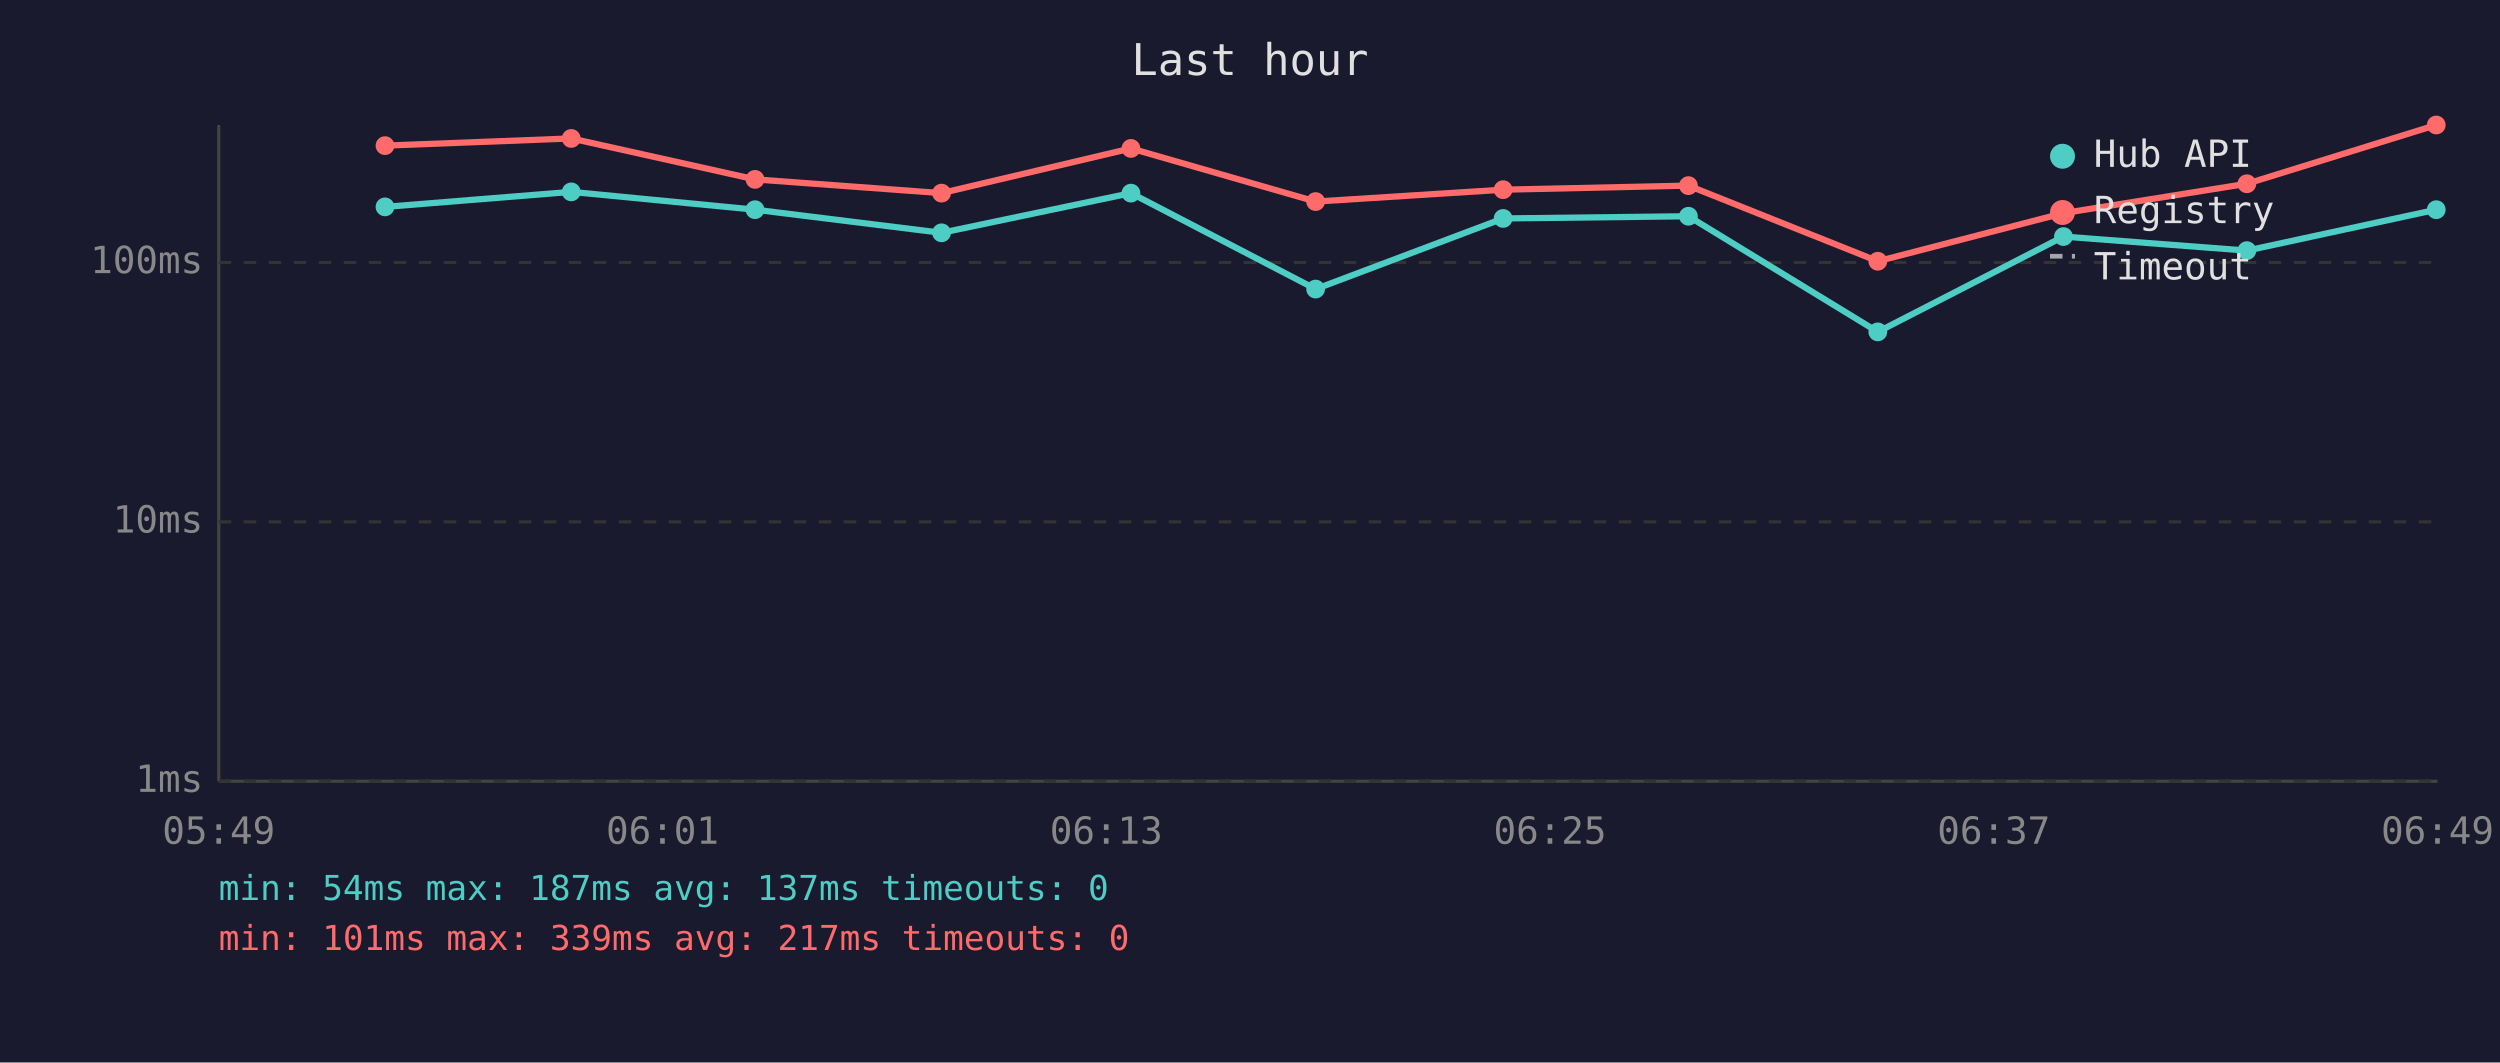
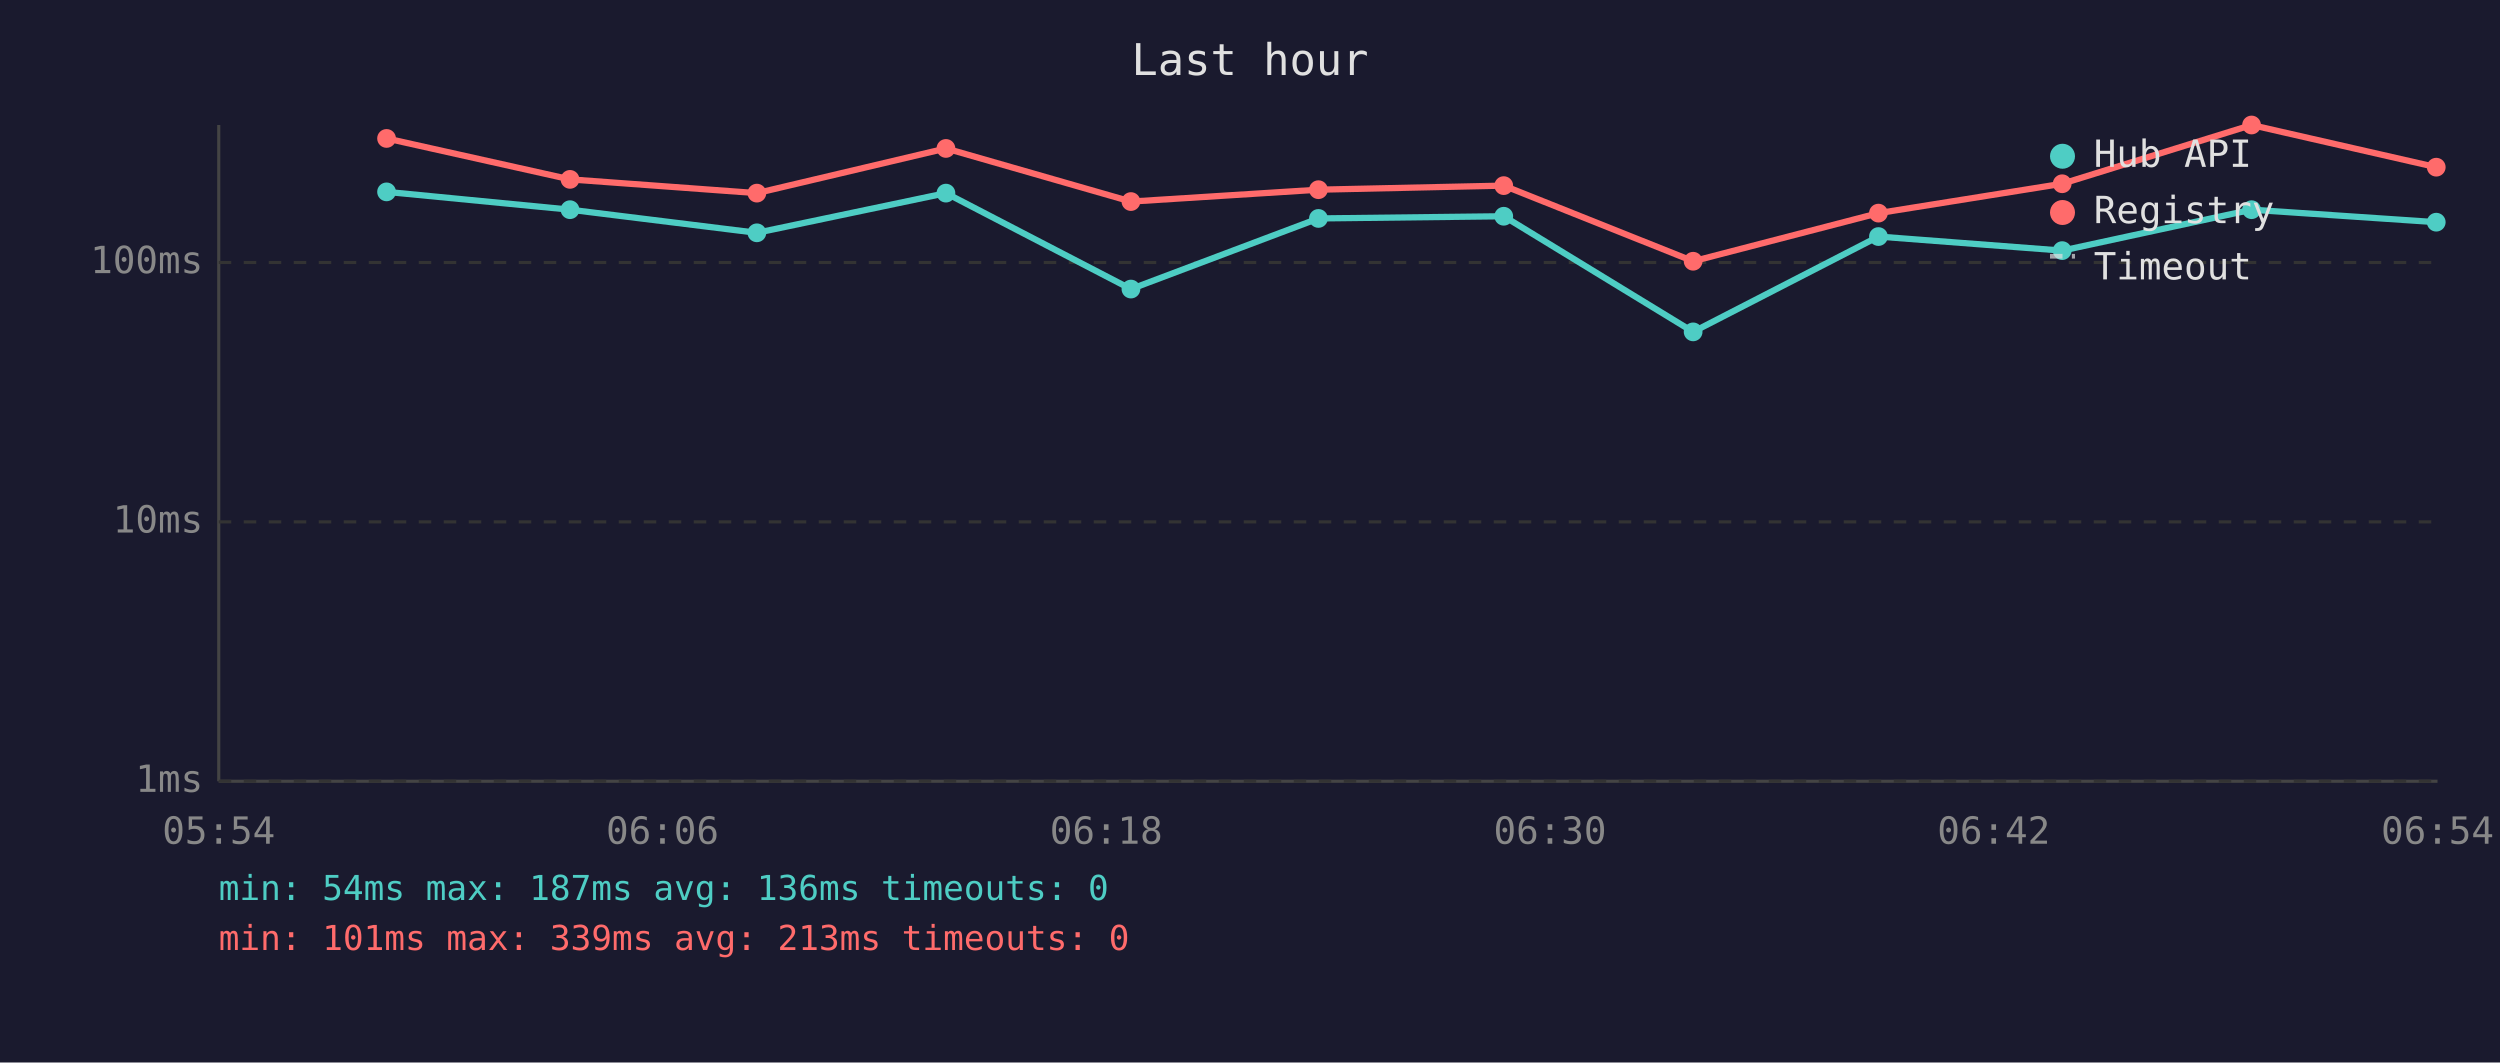
<svg xmlns="http://www.w3.org/2000/svg" viewBox="0 0 800 340" font-family="monospace" font-size="12">
  <rect width="800" height="340" fill="#1a1a2e" />
  <text x="400" y="24" fill="#e0e0e0" font-size="14" text-anchor="middle">Last hour</text>
  <line x1="70" y1="40" x2="70" y2="250" stroke="#444" stroke-width="1" />
  <line x1="70" y1="250" x2="780" y2="250" stroke="#444" stroke-width="1" />
  <line x1="70" y1="250" x2="780" y2="250" stroke="#333" stroke-width="1" stroke-dasharray="4" />
  <text x="65" y="250" fill="#888" text-anchor="end" dominant-baseline="middle">1ms</text>
  <line x1="70" y1="167" x2="780" y2="167" stroke="#333" stroke-width="1" stroke-dasharray="4" />
  <text x="65" y="167" fill="#888" text-anchor="end" dominant-baseline="middle">10ms</text>
  <line x1="70" y1="84" x2="780" y2="84" stroke="#333" stroke-width="1" stroke-dasharray="4" />
  <text x="65" y="84" fill="#888" text-anchor="end" dominant-baseline="middle">100ms</text>
-   <text x="70" y="270" fill="#888" text-anchor="middle">05:49</text>
-   <text x="212" y="270" fill="#888" text-anchor="middle">06:01</text>
-   <text x="354" y="270" fill="#888" text-anchor="middle">06:13</text>
-   <text x="496" y="270" fill="#888" text-anchor="middle">06:25</text>
-   <text x="638" y="270" fill="#888" text-anchor="middle">06:37</text>
-   <text x="780" y="270" fill="#888" text-anchor="middle">06:49</text>
-   <polyline points="123.2,66.2 182.8,61.4 241.6,67.1 301.3,74.5 361.9,61.8 421.0,92.5 481.0,69.9 540.3,69.2 600.9,106.2 660.3,75.7 719.0,80.2 779.6,67.1" fill="none" stroke="#4ecdc4" stroke-width="2" opacity="1" />
-   <circle cx="123.2" cy="66.2" r="3" fill="#4ecdc4" />
-   <circle cx="182.8" cy="61.4" r="3" fill="#4ecdc4" />
-   <circle cx="241.6" cy="67.1" r="3" fill="#4ecdc4" />
-   <circle cx="301.3" cy="74.5" r="3" fill="#4ecdc4" />
-   <circle cx="361.9" cy="61.8" r="3" fill="#4ecdc4" />
-   <circle cx="421.0" cy="92.5" r="3" fill="#4ecdc4" />
-   <circle cx="481.0" cy="69.9" r="3" fill="#4ecdc4" />
-   <circle cx="540.3" cy="69.2" r="3" fill="#4ecdc4" />
-   <circle cx="600.9" cy="106.2" r="3" fill="#4ecdc4" />
-   <circle cx="660.3" cy="75.7" r="3" fill="#4ecdc4" />
-   <circle cx="719.0" cy="80.2" r="3" fill="#4ecdc4" />
-   <circle cx="779.6" cy="67.1" r="3" fill="#4ecdc4" />
-   <polyline points="123.2,46.6 182.8,44.3 241.6,57.4 301.3,61.8 361.9,47.5 421.0,64.5 481.0,60.7 540.3,59.4 600.9,83.6 660.3,68.2 719.0,58.8 779.6,40.0" fill="none" stroke="#ff6b6b" stroke-width="2" opacity="1" />
-   <circle cx="123.2" cy="46.6" r="3" fill="#ff6b6b" />
-   <circle cx="182.8" cy="44.3" r="3" fill="#ff6b6b" />
-   <circle cx="241.6" cy="57.4" r="3" fill="#ff6b6b" />
-   <circle cx="301.3" cy="61.8" r="3" fill="#ff6b6b" />
-   <circle cx="361.9" cy="47.5" r="3" fill="#ff6b6b" />
-   <circle cx="421.0" cy="64.5" r="3" fill="#ff6b6b" />
-   <circle cx="481.0" cy="60.7" r="3" fill="#ff6b6b" />
-   <circle cx="540.3" cy="59.4" r="3" fill="#ff6b6b" />
-   <circle cx="600.9" cy="83.6" r="3" fill="#ff6b6b" />
-   <circle cx="660.3" cy="68.2" r="3" fill="#ff6b6b" />
-   <circle cx="719.0" cy="58.8" r="3" fill="#ff6b6b" />
-   <circle cx="779.6" cy="40.0" r="3" fill="#ff6b6b" />
+   <text x="70" y="270" fill="#888" text-anchor="middle">05:54</text>
+   <text x="212" y="270" fill="#888" text-anchor="middle">06:06</text>
+   <text x="354" y="270" fill="#888" text-anchor="middle">06:18</text>
+   <text x="496" y="270" fill="#888" text-anchor="middle">06:30</text>
+   <text x="638" y="270" fill="#888" text-anchor="middle">06:42</text>
+   <text x="780" y="270" fill="#888" text-anchor="middle">06:54</text>
+   <polyline points="123.7,61.4 182.4,67.1 242.2,74.5 302.7,61.8 361.9,92.5 421.9,69.9 481.2,69.2 541.8,106.2 601.1,75.7 659.9,80.2 720.5,67.1 779.6,71.1" fill="none" stroke="#4ecdc4" stroke-width="2" opacity="1" />
+   <circle cx="123.7" cy="61.4" r="3" fill="#4ecdc4" />
+   <circle cx="182.4" cy="67.1" r="3" fill="#4ecdc4" />
+   <circle cx="242.2" cy="74.5" r="3" fill="#4ecdc4" />
+   <circle cx="302.7" cy="61.8" r="3" fill="#4ecdc4" />
+   <circle cx="361.9" cy="92.5" r="3" fill="#4ecdc4" />
+   <circle cx="421.9" cy="69.9" r="3" fill="#4ecdc4" />
+   <circle cx="481.2" cy="69.2" r="3" fill="#4ecdc4" />
+   <circle cx="541.8" cy="106.2" r="3" fill="#4ecdc4" />
+   <circle cx="601.1" cy="75.7" r="3" fill="#4ecdc4" />
+   <circle cx="659.9" cy="80.2" r="3" fill="#4ecdc4" />
+   <circle cx="720.5" cy="67.1" r="3" fill="#4ecdc4" />
+   <circle cx="779.6" cy="71.1" r="3" fill="#4ecdc4" />
+   <polyline points="123.7,44.3 182.4,57.4 242.2,61.8 302.7,47.5 361.9,64.5 421.9,60.7 481.2,59.4 541.8,83.6 601.1,68.2 659.9,58.8 720.5,40.0 779.6,53.5" fill="none" stroke="#ff6b6b" stroke-width="2" opacity="1" />
+   <circle cx="123.7" cy="44.3" r="3" fill="#ff6b6b" />
+   <circle cx="182.4" cy="57.4" r="3" fill="#ff6b6b" />
+   <circle cx="242.2" cy="61.8" r="3" fill="#ff6b6b" />
+   <circle cx="302.7" cy="47.5" r="3" fill="#ff6b6b" />
+   <circle cx="361.9" cy="64.5" r="3" fill="#ff6b6b" />
+   <circle cx="421.9" cy="60.7" r="3" fill="#ff6b6b" />
+   <circle cx="481.2" cy="59.4" r="3" fill="#ff6b6b" />
+   <circle cx="541.8" cy="83.6" r="3" fill="#ff6b6b" />
+   <circle cx="601.1" cy="68.2" r="3" fill="#ff6b6b" />
+   <circle cx="659.9" cy="58.8" r="3" fill="#ff6b6b" />
+   <circle cx="720.5" cy="40.0" r="3" fill="#ff6b6b" />
+   <circle cx="779.6" cy="53.5" r="3" fill="#ff6b6b" />
  <circle cx="660" cy="50" r="4" fill="#4ecdc4" />
  <text x="670" y="50" fill="#e0e0e0" dominant-baseline="middle">Hub API</text>
  <circle cx="660" cy="68" r="4" fill="#ff6b6b" />
  <text x="670" y="68" fill="#e0e0e0" dominant-baseline="middle">Registry</text>
  <line x1="656" y1="82" x2="664" y2="82" stroke="#e0e0e0" stroke-width="1.5" stroke-dasharray="4,3" opacity="0.7" />
  <text x="670" y="86" fill="#e0e0e0" dominant-baseline="middle">Timeout</text>
-   <text x="70" y="288" fill="#4ecdc4" font-size="11">min: 54ms  max: 187ms  avg: 137ms  timeouts: 0</text>
-   <text x="70" y="304" fill="#ff6b6b" font-size="11">min: 101ms  max: 339ms  avg: 217ms  timeouts: 0</text>
+   <text x="70" y="288" fill="#4ecdc4" font-size="11">min: 54ms  max: 187ms  avg: 136ms  timeouts: 0</text>
+   <text x="70" y="304" fill="#ff6b6b" font-size="11">min: 101ms  max: 339ms  avg: 213ms  timeouts: 0</text>
</svg>
